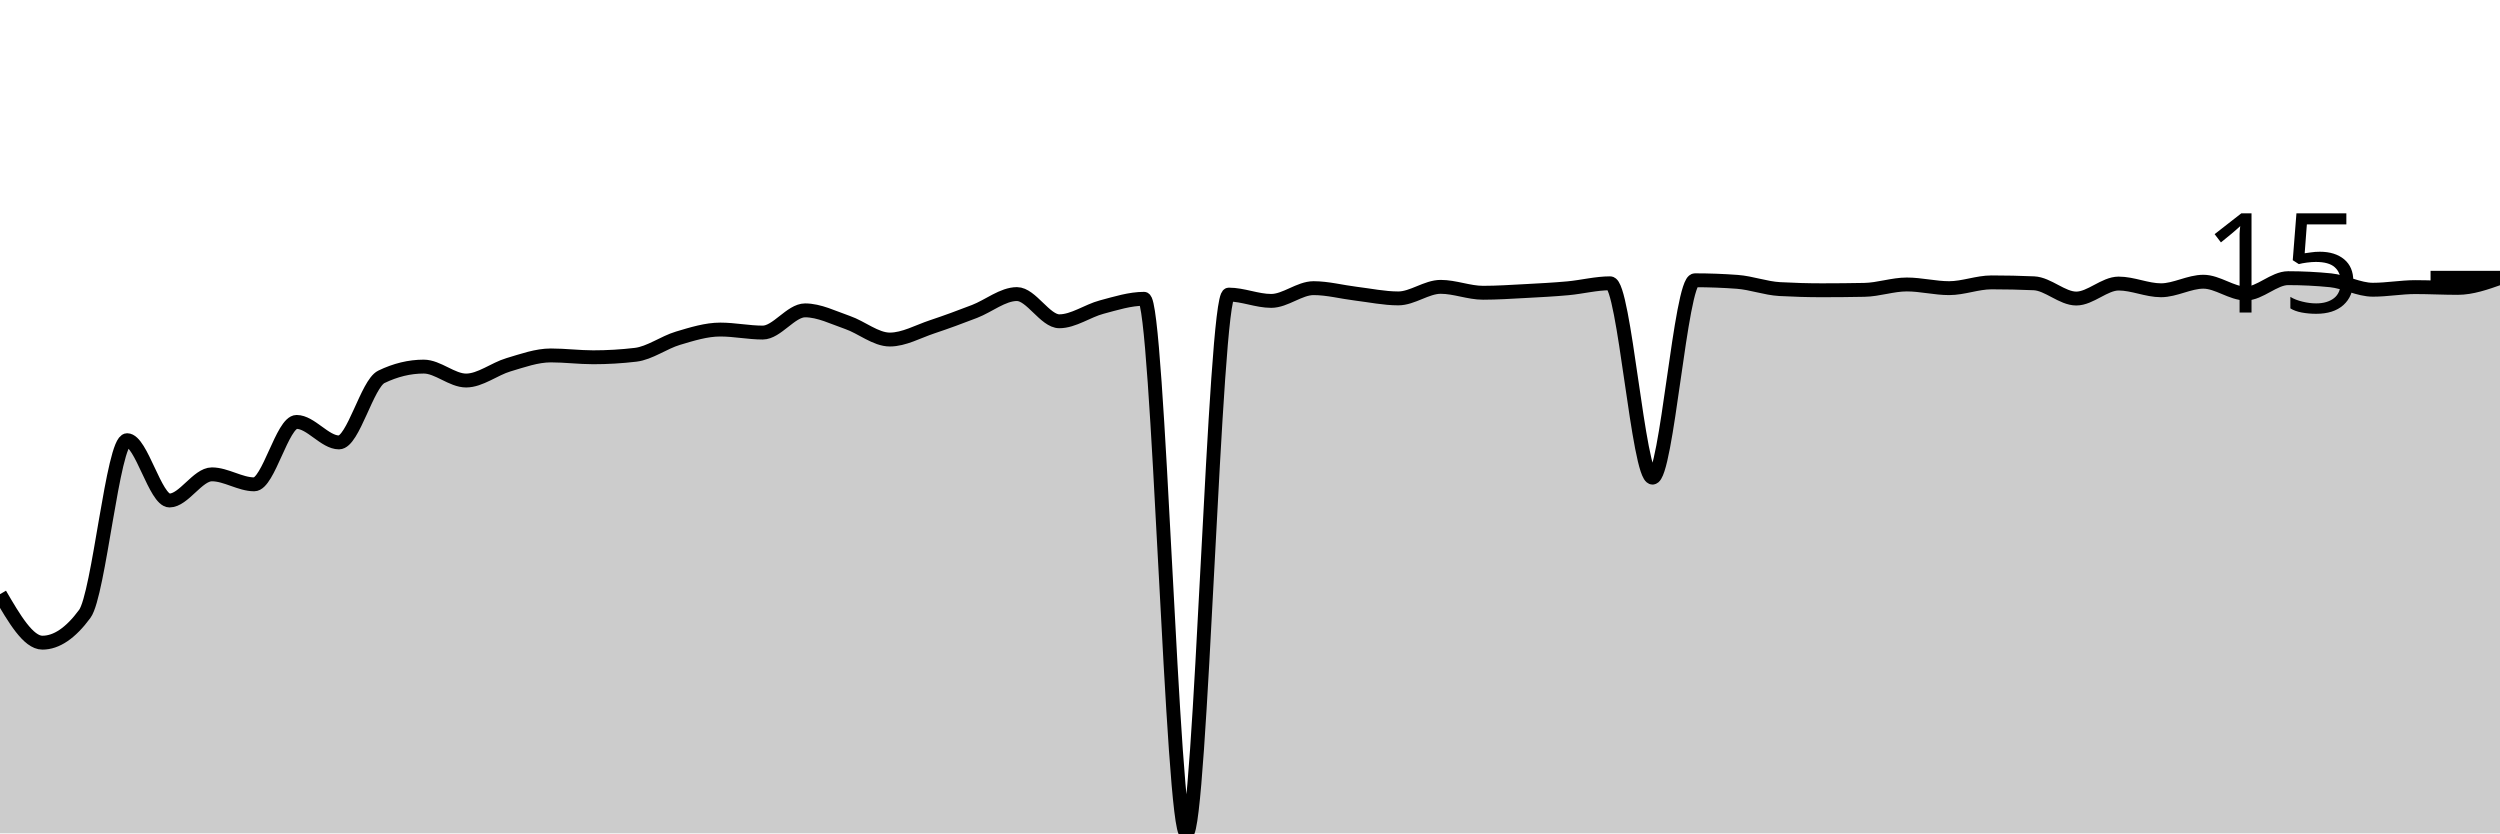
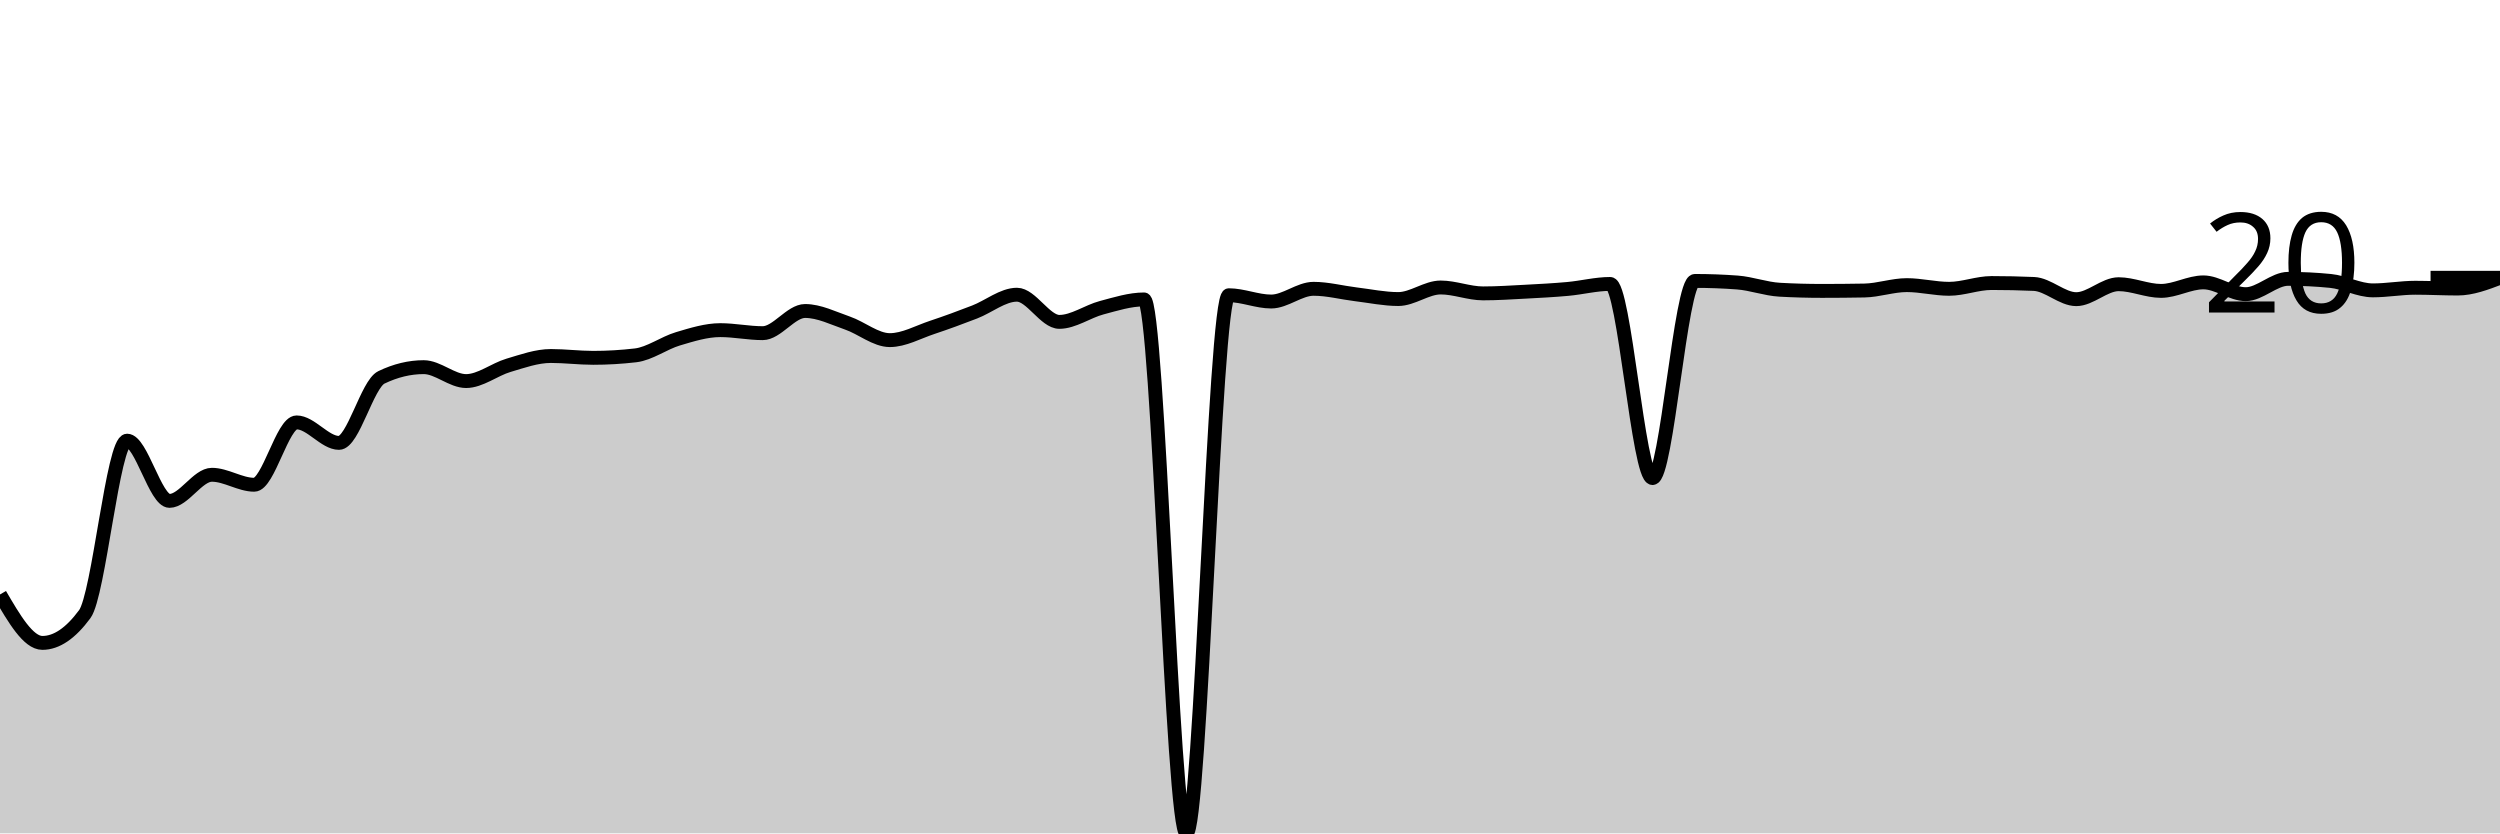
<svg xmlns="http://www.w3.org/2000/svg" viewBox="0 0 180 60">
  <g transform="translate(0,20)">
-     <path class="area" fill="rgba(0, 0, 0, 0.2)" d="M0,22.781C1.017,24.527,2.034,26.272,3.051,26.272C4.068,26.272,5.085,25.582,6.102,24.201C7.119,22.819,8.136,11.693,9.153,11.693C10.169,11.693,11.186,16.036,12.203,16.036C13.22,16.036,14.237,14.153,15.254,14.153C16.271,14.153,17.288,14.872,18.305,14.872C19.322,14.872,20.339,10.378,21.356,10.378C22.373,10.378,23.39,11.854,24.407,11.854C25.424,11.854,26.441,7.625,27.458,7.133C28.475,6.641,29.492,6.395,30.508,6.395C31.525,6.395,32.542,7.398,33.559,7.398C34.576,7.398,35.593,6.564,36.61,6.263C37.627,5.962,38.644,5.591,39.661,5.591C40.678,5.591,41.695,5.724,42.712,5.724C43.729,5.724,44.746,5.664,45.763,5.544C46.78,5.424,47.797,4.655,48.814,4.352C49.831,4.049,50.847,3.728,51.864,3.728C52.881,3.728,53.898,3.945,54.915,3.945C55.932,3.945,56.949,2.346,57.966,2.346C58.983,2.346,60,2.867,61.017,3.217C62.034,3.567,63.051,4.447,64.068,4.447C65.085,4.447,66.102,3.866,67.119,3.529C68.136,3.191,69.153,2.815,70.169,2.422C71.186,2.029,72.203,1.173,73.22,1.173C74.237,1.173,75.254,3.132,76.271,3.132C77.288,3.132,78.305,2.379,79.322,2.11C80.339,1.84,81.356,1.514,82.373,1.514C83.39,1.514,84.407,40,85.424,40C86.441,40,87.458,1.211,88.475,1.211C89.492,1.211,90.508,1.665,91.525,1.665C92.542,1.665,93.559,0.747,94.576,0.747C95.593,0.747,96.61,1.022,97.627,1.145C98.644,1.268,99.661,1.485,100.678,1.485C101.695,1.485,102.712,0.653,103.729,0.653C104.746,0.653,105.763,1.079,106.78,1.079C107.797,1.079,108.814,1.009,109.831,0.956C110.847,0.902,111.864,0.85,112.881,0.757C113.898,0.664,114.915,0.397,115.932,0.397C116.949,0.397,117.966,14.39,118.983,14.39C120,14.39,121.017,0.18,122.034,0.18C123.051,0.18,124.068,0.218,125.085,0.293C126.102,0.369,127.119,0.757,128.136,0.814C129.153,0.87,130.169,0.899,131.186,0.899C132.203,0.899,133.22,0.889,134.237,0.87C135.254,0.851,136.271,0.482,137.288,0.482C138.305,0.482,139.322,0.747,140.339,0.747C141.356,0.747,142.373,0.331,143.39,0.331C144.407,0.331,145.424,0.353,146.441,0.397C147.458,0.442,148.475,1.495,149.492,1.495C150.508,1.495,151.525,0.416,152.542,0.416C153.559,0.416,154.576,0.899,155.593,0.899C156.61,0.899,157.627,0.284,158.644,0.284C159.661,0.284,160.678,1.135,161.695,1.135C162.712,1.135,163.729,0.028,164.746,0.028C165.763,0.028,166.78,0.079,167.797,0.18C168.814,0.281,169.831,0.861,170.847,0.861C171.864,0.861,172.881,0.672,173.898,0.672C174.915,0.672,175.932,0.728,176.949,0.728C177.966,0.728,178.983,0.369,180,0.009L180,40C178.983,40,177.966,40,176.949,40C175.932,40,174.915,40,173.898,40C172.881,40,171.864,40,170.847,40C169.831,40,168.814,40,167.797,40C166.78,40,165.763,40,164.746,40C163.729,40,162.712,40,161.695,40C160.678,40,159.661,40,158.644,40C157.627,40,156.61,40,155.593,40C154.576,40,153.559,40,152.542,40C151.525,40,150.508,40,149.492,40C148.475,40,147.458,40,146.441,40C145.424,40,144.407,40,143.39,40C142.373,40,141.356,40,140.339,40C139.322,40,138.305,40,137.288,40C136.271,40,135.254,40,134.237,40C133.22,40,132.203,40,131.186,40C130.169,40,129.153,40,128.136,40C127.119,40,126.102,40,125.085,40C124.068,40,123.051,40,122.034,40C121.017,40,120,40,118.983,40C117.966,40,116.949,40,115.932,40C114.915,40,113.898,40,112.881,40C111.864,40,110.847,40,109.831,40C108.814,40,107.797,40,106.78,40C105.763,40,104.746,40,103.729,40C102.712,40,101.695,40,100.678,40C99.661,40,98.644,40,97.627,40C96.61,40,95.593,40,94.576,40C93.559,40,92.542,40,91.525,40C90.508,40,89.492,40,88.475,40C87.458,40,86.441,40,85.424,40C84.407,40,83.39,40,82.373,40C81.356,40,80.339,40,79.322,40C78.305,40,77.288,40,76.271,40C75.254,40,74.237,40,73.22,40C72.203,40,71.186,40,70.169,40C69.153,40,68.136,40,67.119,40C66.102,40,65.085,40,64.068,40C63.051,40,62.034,40,61.017,40C60,40,58.983,40,57.966,40C56.949,40,55.932,40,54.915,40C53.898,40,52.881,40,51.864,40C50.847,40,49.831,40,48.814,40C47.797,40,46.78,40,45.763,40C44.746,40,43.729,40,42.712,40C41.695,40,40.678,40,39.661,40C38.644,40,37.627,40,36.61,40C35.593,40,34.576,40,33.559,40C32.542,40,31.525,40,30.508,40C29.492,40,28.475,40,27.458,40C26.441,40,25.424,40,24.407,40C23.39,40,22.373,40,21.356,40C20.339,40,19.322,40,18.305,40C17.288,40,16.271,40,15.254,40C14.237,40,13.22,40,12.203,40C11.186,40,10.169,40,9.153,40C8.136,40,7.119,40,6.102,40C5.085,40,4.068,40,3.051,40C2.034,40,1.017,40,0,40Z" />
-     <path class="line" stroke="black" fill="none" d="M0,22.781C1.017,24.527,2.034,26.272,3.051,26.272C4.068,26.272,5.085,25.582,6.102,24.201C7.119,22.819,8.136,11.693,9.153,11.693C10.169,11.693,11.186,16.036,12.203,16.036C13.22,16.036,14.237,14.153,15.254,14.153C16.271,14.153,17.288,14.872,18.305,14.872C19.322,14.872,20.339,10.378,21.356,10.378C22.373,10.378,23.39,11.854,24.407,11.854C25.424,11.854,26.441,7.625,27.458,7.133C28.475,6.641,29.492,6.395,30.508,6.395C31.525,6.395,32.542,7.398,33.559,7.398C34.576,7.398,35.593,6.564,36.61,6.263C37.627,5.962,38.644,5.591,39.661,5.591C40.678,5.591,41.695,5.724,42.712,5.724C43.729,5.724,44.746,5.664,45.763,5.544C46.78,5.424,47.797,4.655,48.814,4.352C49.831,4.049,50.847,3.728,51.864,3.728C52.881,3.728,53.898,3.945,54.915,3.945C55.932,3.945,56.949,2.346,57.966,2.346C58.983,2.346,60,2.867,61.017,3.217C62.034,3.567,63.051,4.447,64.068,4.447C65.085,4.447,66.102,3.866,67.119,3.529C68.136,3.191,69.153,2.815,70.169,2.422C71.186,2.029,72.203,1.173,73.22,1.173C74.237,1.173,75.254,3.132,76.271,3.132C77.288,3.132,78.305,2.379,79.322,2.11C80.339,1.84,81.356,1.514,82.373,1.514C83.39,1.514,84.407,40,85.424,40C86.441,40,87.458,1.211,88.475,1.211C89.492,1.211,90.508,1.665,91.525,1.665C92.542,1.665,93.559,0.747,94.576,0.747C95.593,0.747,96.61,1.022,97.627,1.145C98.644,1.268,99.661,1.485,100.678,1.485C101.695,1.485,102.712,0.653,103.729,0.653C104.746,0.653,105.763,1.079,106.78,1.079C107.797,1.079,108.814,1.009,109.831,0.956C110.847,0.902,111.864,0.85,112.881,0.757C113.898,0.664,114.915,0.397,115.932,0.397C116.949,0.397,117.966,14.39,118.983,14.39C120,14.39,121.017,0.18,122.034,0.18C123.051,0.18,124.068,0.218,125.085,0.293C126.102,0.369,127.119,0.757,128.136,0.814C129.153,0.87,130.169,0.899,131.186,0.899C132.203,0.899,133.22,0.889,134.237,0.87C135.254,0.851,136.271,0.482,137.288,0.482C138.305,0.482,139.322,0.747,140.339,0.747C141.356,0.747,142.373,0.331,143.39,0.331C144.407,0.331,145.424,0.353,146.441,0.397C147.458,0.442,148.475,1.495,149.492,1.495C150.508,1.495,151.525,0.416,152.542,0.416C153.559,0.416,154.576,0.899,155.593,0.899C156.61,0.899,157.627,0.284,158.644,0.284C159.661,0.284,160.678,1.135,161.695,1.135C162.712,1.135,163.729,0.028,164.746,0.028C165.763,0.028,166.78,0.079,167.797,0.18C168.814,0.281,169.831,0.861,170.847,0.861C171.864,0.861,172.881,0.672,173.898,0.672C174.915,0.672,175.932,0.728,176.949,0.728C177.966,0.728,178.983,0.369,180,0.009" />
+     <path class="area" fill="rgba(0, 0, 0, 0.2)" d="M0,22.802C1.017,24.545,2.034,26.289,3.051,26.289C4.068,26.289,5.085,25.599,6.102,24.219C7.119,22.84,8.136,11.727,9.153,11.727C10.169,11.727,11.186,16.064,12.203,16.064C13.22,16.064,14.237,14.184,15.254,14.184C16.271,14.184,17.288,14.902,18.305,14.902C19.322,14.902,20.339,10.413,21.356,10.413C22.373,10.413,23.39,11.888,24.407,11.888C25.424,11.888,26.441,7.664,27.458,7.172C28.475,6.681,29.492,6.435,30.508,6.435C31.525,6.435,32.542,7.437,33.559,7.437C34.576,7.437,35.593,6.604,36.61,6.303C37.627,6.002,38.644,5.632,39.661,5.632C40.678,5.632,41.695,5.764,42.712,5.764C43.729,5.764,44.746,5.704,45.763,5.585C46.78,5.465,47.797,4.696,48.814,4.394C49.831,4.092,50.847,3.77,51.864,3.77C52.881,3.77,53.898,3.988,54.915,3.988C55.932,3.988,56.949,2.391,57.966,2.391C58.983,2.391,60,2.91,61.017,3.26C62.034,3.61,63.051,4.489,64.068,4.489C65.085,4.489,66.102,3.909,67.119,3.572C68.136,3.235,69.153,2.858,70.169,2.466C71.186,2.074,72.203,1.219,73.22,1.219C74.237,1.219,75.254,3.175,76.271,3.175C77.288,3.175,78.305,2.424,79.322,2.155C80.339,1.885,81.356,1.559,82.373,1.559C83.39,1.559,84.407,40,85.424,40C86.441,40,87.458,1.257,88.475,1.257C89.492,1.257,90.508,1.71,91.525,1.71C92.542,1.71,93.559,0.794,94.576,0.794C95.593,0.794,96.61,1.068,97.627,1.191C98.644,1.313,99.661,1.531,100.678,1.531C101.695,1.531,102.712,0.699,103.729,0.699C104.746,0.699,105.763,1.124,106.78,1.124C107.797,1.124,108.814,1.055,109.831,1.002C110.847,0.948,111.864,0.896,112.881,0.803C113.898,0.71,114.915,0.444,115.932,0.444C116.949,0.444,117.966,14.42,118.983,14.42C120,14.42,121.017,0.227,122.034,0.227C123.051,0.227,124.068,0.265,125.085,0.34C126.102,0.416,127.119,0.803,128.136,0.86C129.153,0.917,130.169,0.945,131.186,0.945C132.203,0.945,133.22,0.936,134.237,0.917C135.254,0.898,136.271,0.529,137.288,0.529C138.305,0.529,139.322,0.794,140.339,0.794C141.356,0.794,142.373,0.378,143.39,0.378C144.407,0.378,145.424,0.4,146.441,0.444C147.458,0.488,148.475,1.54,149.492,1.54C150.508,1.54,151.525,0.463,152.542,0.463C153.559,0.463,154.576,0.945,155.593,0.945C156.61,0.945,157.627,0.331,158.644,0.331C159.661,0.331,160.678,1.181,161.695,1.181C162.712,1.181,163.729,0.076,164.746,0.076C165.763,0.076,166.78,0.126,167.797,0.227C168.814,0.328,169.831,0.907,170.847,0.907C171.864,0.907,172.881,0.718,173.898,0.718C174.915,0.718,175.932,0.775,176.949,0.775C177.966,0.775,178.983,0.387,180,0L180,40C178.983,40,177.966,40,176.949,40C175.932,40,174.915,40,173.898,40C172.881,40,171.864,40,170.847,40C169.831,40,168.814,40,167.797,40C166.78,40,165.763,40,164.746,40C163.729,40,162.712,40,161.695,40C160.678,40,159.661,40,158.644,40C157.627,40,156.61,40,155.593,40C154.576,40,153.559,40,152.542,40C151.525,40,150.508,40,149.492,40C148.475,40,147.458,40,146.441,40C145.424,40,144.407,40,143.39,40C142.373,40,141.356,40,140.339,40C139.322,40,138.305,40,137.288,40C136.271,40,135.254,40,134.237,40C133.22,40,132.203,40,131.186,40C130.169,40,129.153,40,128.136,40C127.119,40,126.102,40,125.085,40C124.068,40,123.051,40,122.034,40C121.017,40,120,40,118.983,40C117.966,40,116.949,40,115.932,40C114.915,40,113.898,40,112.881,40C111.864,40,110.847,40,109.831,40C108.814,40,107.797,40,106.78,40C105.763,40,104.746,40,103.729,40C102.712,40,101.695,40,100.678,40C99.661,40,98.644,40,97.627,40C96.61,40,95.593,40,94.576,40C93.559,40,92.542,40,91.525,40C90.508,40,89.492,40,88.475,40C87.458,40,86.441,40,85.424,40C84.407,40,83.39,40,82.373,40C81.356,40,80.339,40,79.322,40C78.305,40,77.288,40,76.271,40C75.254,40,74.237,40,73.22,40C72.203,40,71.186,40,70.169,40C69.153,40,68.136,40,67.119,40C66.102,40,65.085,40,64.068,40C63.051,40,62.034,40,61.017,40C60,40,58.983,40,57.966,40C56.949,40,55.932,40,54.915,40C53.898,40,52.881,40,51.864,40C50.847,40,49.831,40,48.814,40C47.797,40,46.78,40,45.763,40C44.746,40,43.729,40,42.712,40C41.695,40,40.678,40,39.661,40C38.644,40,37.627,40,36.61,40C35.593,40,34.576,40,33.559,40C32.542,40,31.525,40,30.508,40C29.492,40,28.475,40,27.458,40C26.441,40,25.424,40,24.407,40C23.39,40,22.373,40,21.356,40C20.339,40,19.322,40,18.305,40C17.288,40,16.271,40,15.254,40C14.237,40,13.22,40,12.203,40C11.186,40,10.169,40,9.153,40C8.136,40,7.119,40,6.102,40C5.085,40,4.068,40,3.051,40C2.034,40,1.017,40,0,40Z" />
+     <path class="line" stroke="black" fill="none" d="M0,22.802C1.017,24.545,2.034,26.289,3.051,26.289C4.068,26.289,5.085,25.599,6.102,24.219C7.119,22.84,8.136,11.727,9.153,11.727C10.169,11.727,11.186,16.064,12.203,16.064C13.22,16.064,14.237,14.184,15.254,14.184C16.271,14.184,17.288,14.902,18.305,14.902C19.322,14.902,20.339,10.413,21.356,10.413C22.373,10.413,23.39,11.888,24.407,11.888C25.424,11.888,26.441,7.664,27.458,7.172C28.475,6.681,29.492,6.435,30.508,6.435C31.525,6.435,32.542,7.437,33.559,7.437C34.576,7.437,35.593,6.604,36.61,6.303C37.627,6.002,38.644,5.632,39.661,5.632C40.678,5.632,41.695,5.764,42.712,5.764C43.729,5.764,44.746,5.704,45.763,5.585C46.78,5.465,47.797,4.696,48.814,4.394C49.831,4.092,50.847,3.77,51.864,3.77C52.881,3.77,53.898,3.988,54.915,3.988C55.932,3.988,56.949,2.391,57.966,2.391C58.983,2.391,60,2.91,61.017,3.26C62.034,3.61,63.051,4.489,64.068,4.489C65.085,4.489,66.102,3.909,67.119,3.572C68.136,3.235,69.153,2.858,70.169,2.466C71.186,2.074,72.203,1.219,73.22,1.219C74.237,1.219,75.254,3.175,76.271,3.175C77.288,3.175,78.305,2.424,79.322,2.155C80.339,1.885,81.356,1.559,82.373,1.559C83.39,1.559,84.407,40,85.424,40C86.441,40,87.458,1.257,88.475,1.257C89.492,1.257,90.508,1.71,91.525,1.71C92.542,1.71,93.559,0.794,94.576,0.794C95.593,0.794,96.61,1.068,97.627,1.191C98.644,1.313,99.661,1.531,100.678,1.531C101.695,1.531,102.712,0.699,103.729,0.699C104.746,0.699,105.763,1.124,106.78,1.124C107.797,1.124,108.814,1.055,109.831,1.002C110.847,0.948,111.864,0.896,112.881,0.803C113.898,0.71,114.915,0.444,115.932,0.444C116.949,0.444,117.966,14.42,118.983,14.42C120,14.42,121.017,0.227,122.034,0.227C123.051,0.227,124.068,0.265,125.085,0.34C126.102,0.416,127.119,0.803,128.136,0.86C129.153,0.917,130.169,0.945,131.186,0.945C132.203,0.945,133.22,0.936,134.237,0.917C135.254,0.898,136.271,0.529,137.288,0.529C138.305,0.529,139.322,0.794,140.339,0.794C141.356,0.794,142.373,0.378,143.39,0.378C144.407,0.378,145.424,0.4,146.441,0.444C147.458,0.488,148.475,1.54,149.492,1.54C150.508,1.54,151.525,0.463,152.542,0.463C153.559,0.463,154.576,0.945,155.593,0.945C156.61,0.945,157.627,0.331,158.644,0.331C159.661,0.331,160.678,1.181,161.695,1.181C162.712,1.181,163.729,0.076,164.746,0.076C165.763,0.076,166.78,0.126,167.797,0.227C168.814,0.328,169.831,0.907,170.847,0.907C171.864,0.907,172.881,0.718,173.898,0.718C174.915,0.718,175.932,0.775,176.949,0.775C177.966,0.775,178.983,0.387,180,0" />
    <path class="axis-ceiling" stroke-width="1" stroke="black" fill="none" d="M175,0L180,0" />
-     <text class="axis-ceiling-label" font-family="sans-serif" text-anchor="end" font-size="10px" x="170" y="2.5">15</text>
+     <text class="axis-ceiling-label" font-family="sans-serif" text-anchor="end" font-size="10px" x="170" y="2.5">20</text>
  </g>
</svg>
